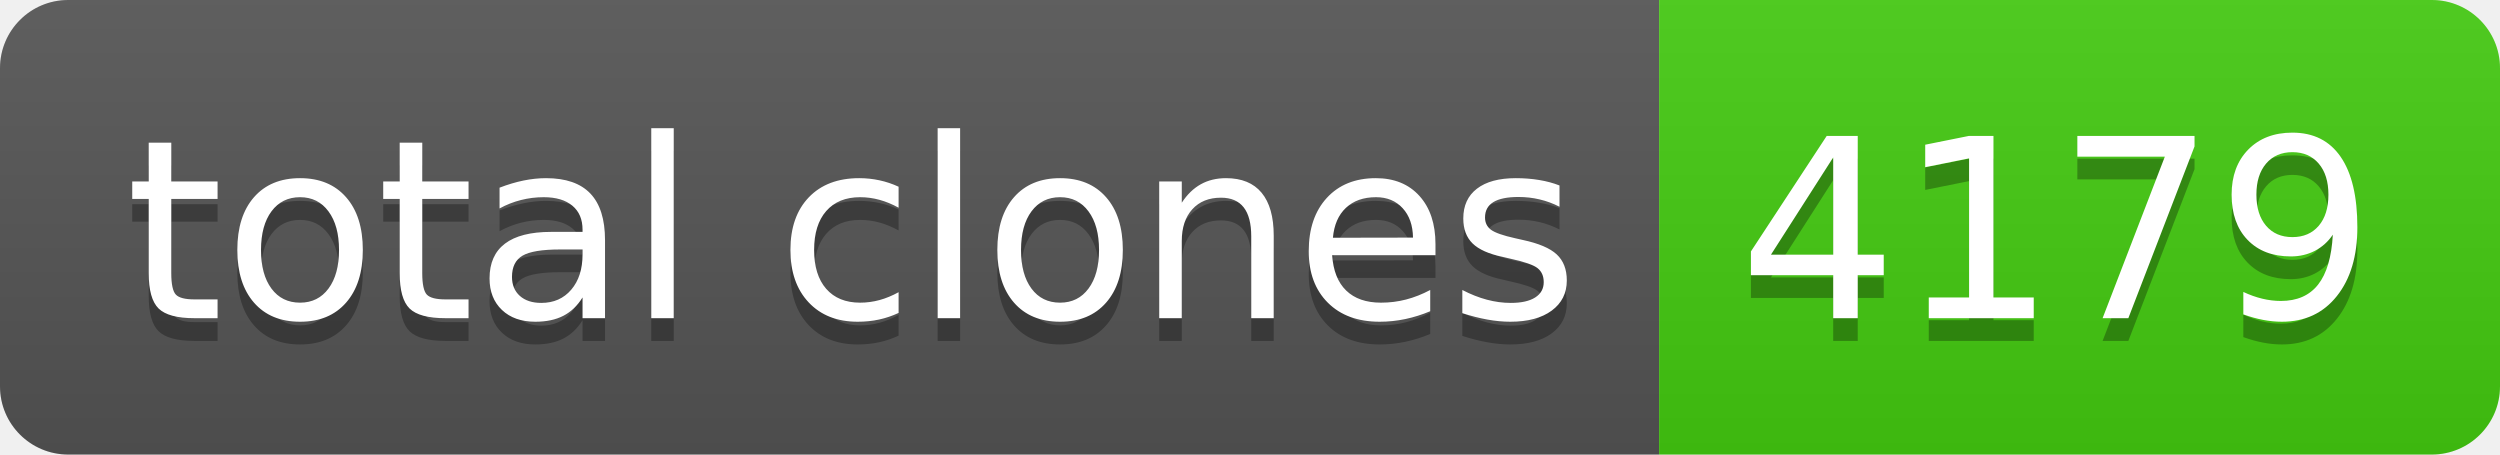
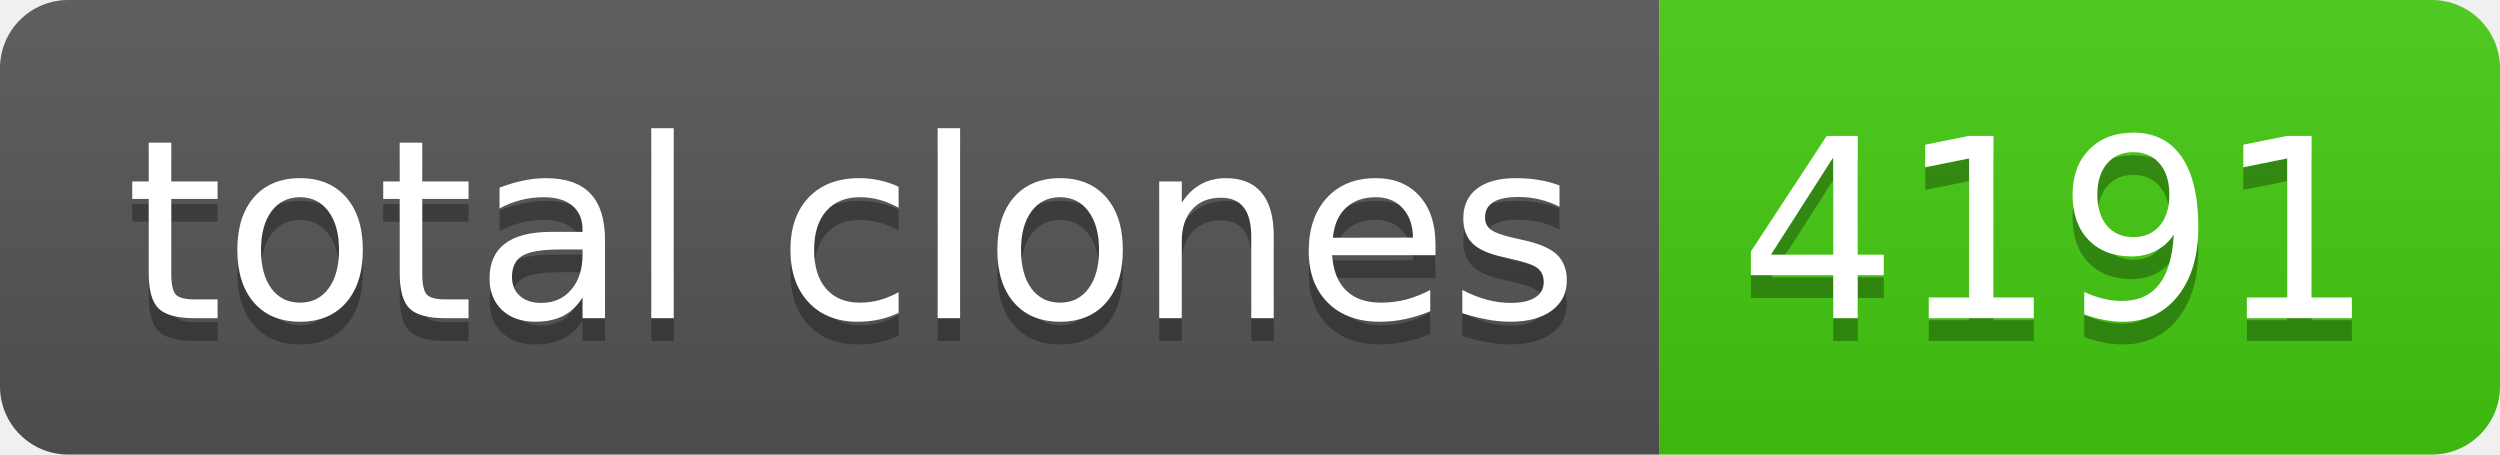
- <svg xmlns="http://www.w3.org/2000/svg" width="110" height="20" role="img" aria-label="total clones: 4179">
+ <svg xmlns="http://www.w3.org/2000/svg" width="110" height="20" role="img" aria-label="total clones: 4191">
  <linearGradient id="s" x2="0" y2="100%">
    <stop offset="0" stop-color="#bbb" stop-opacity=".1" />
    <stop offset="1" stop-opacity=".1" />
  </linearGradient>
  <clipPath id="r">
    <rect width="110" height="20" rx="3" fill="#fff" />
  </clipPath>
  <g clip-path="url(#r)">
    <rect width="73" height="20" fill="#555" />
    <rect x="73" width="37" height="20" fill="#4c1" />
    <rect width="110" height="20" fill="url(#s)" />
  </g>
  <g fill="#fff" text-anchor="middle" font-family="Verdana,Geneva,DejaVu Sans,sans-serif" text-rendering="geometricPrecision" font-size="110">
    <text aria-hidden="true" x="375" y="150" fill="#010101" fill-opacity=".3" transform="scale(.1)" textLength="630">total clones</text>
    <text x="375" y="140" transform="scale(.1)" fill="#fff" textLength="630">total clones</text>
-     <text aria-hidden="true" x="905" y="150" fill="#010101" fill-opacity=".3" transform="scale(.1)" textLength="270">4179</text>
-     <text x="905" y="140" transform="scale(.1)" fill="#fff" textLength="270">4179</text>
+     <text aria-hidden="true" x="905" y="150" fill="#010101" fill-opacity=".3" transform="scale(.1)" textLength="270">4191</text>
+     <text x="905" y="140" transform="scale(.1)" fill="#fff" textLength="270">4191</text>
  </g>
</svg>
